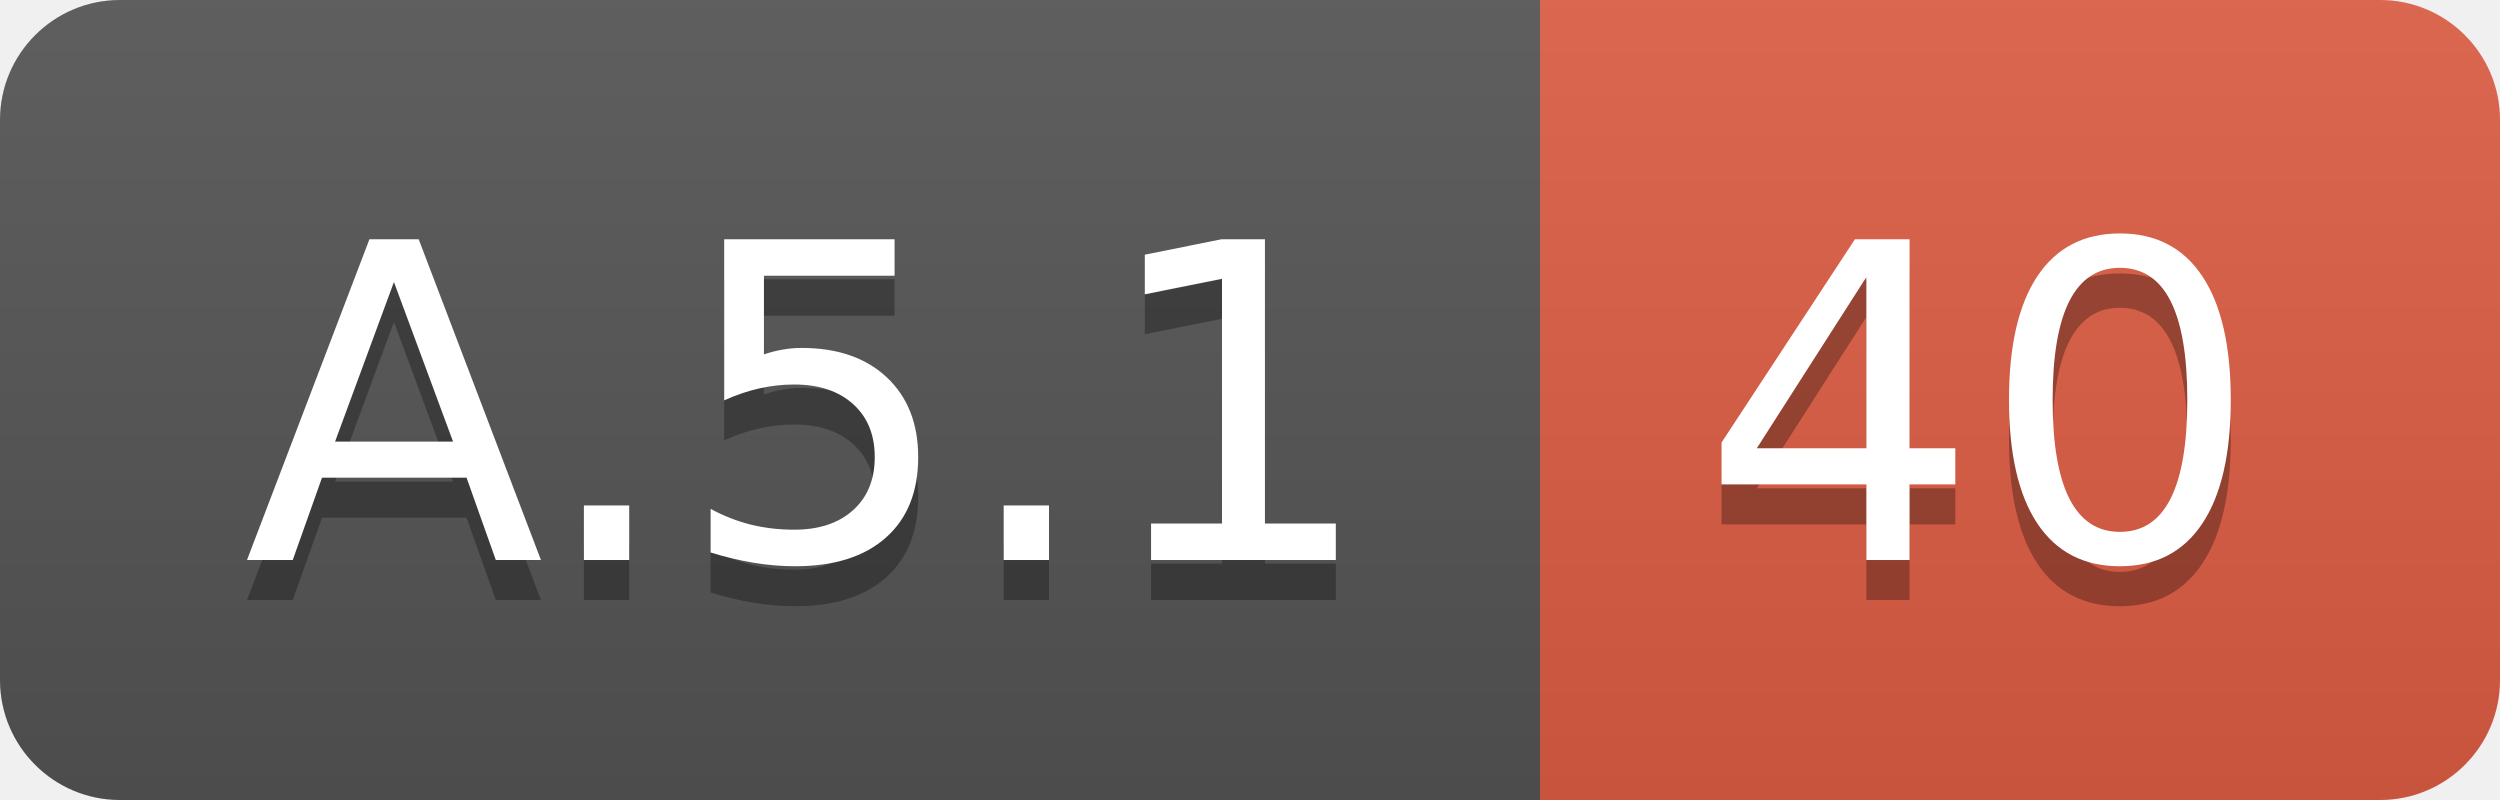
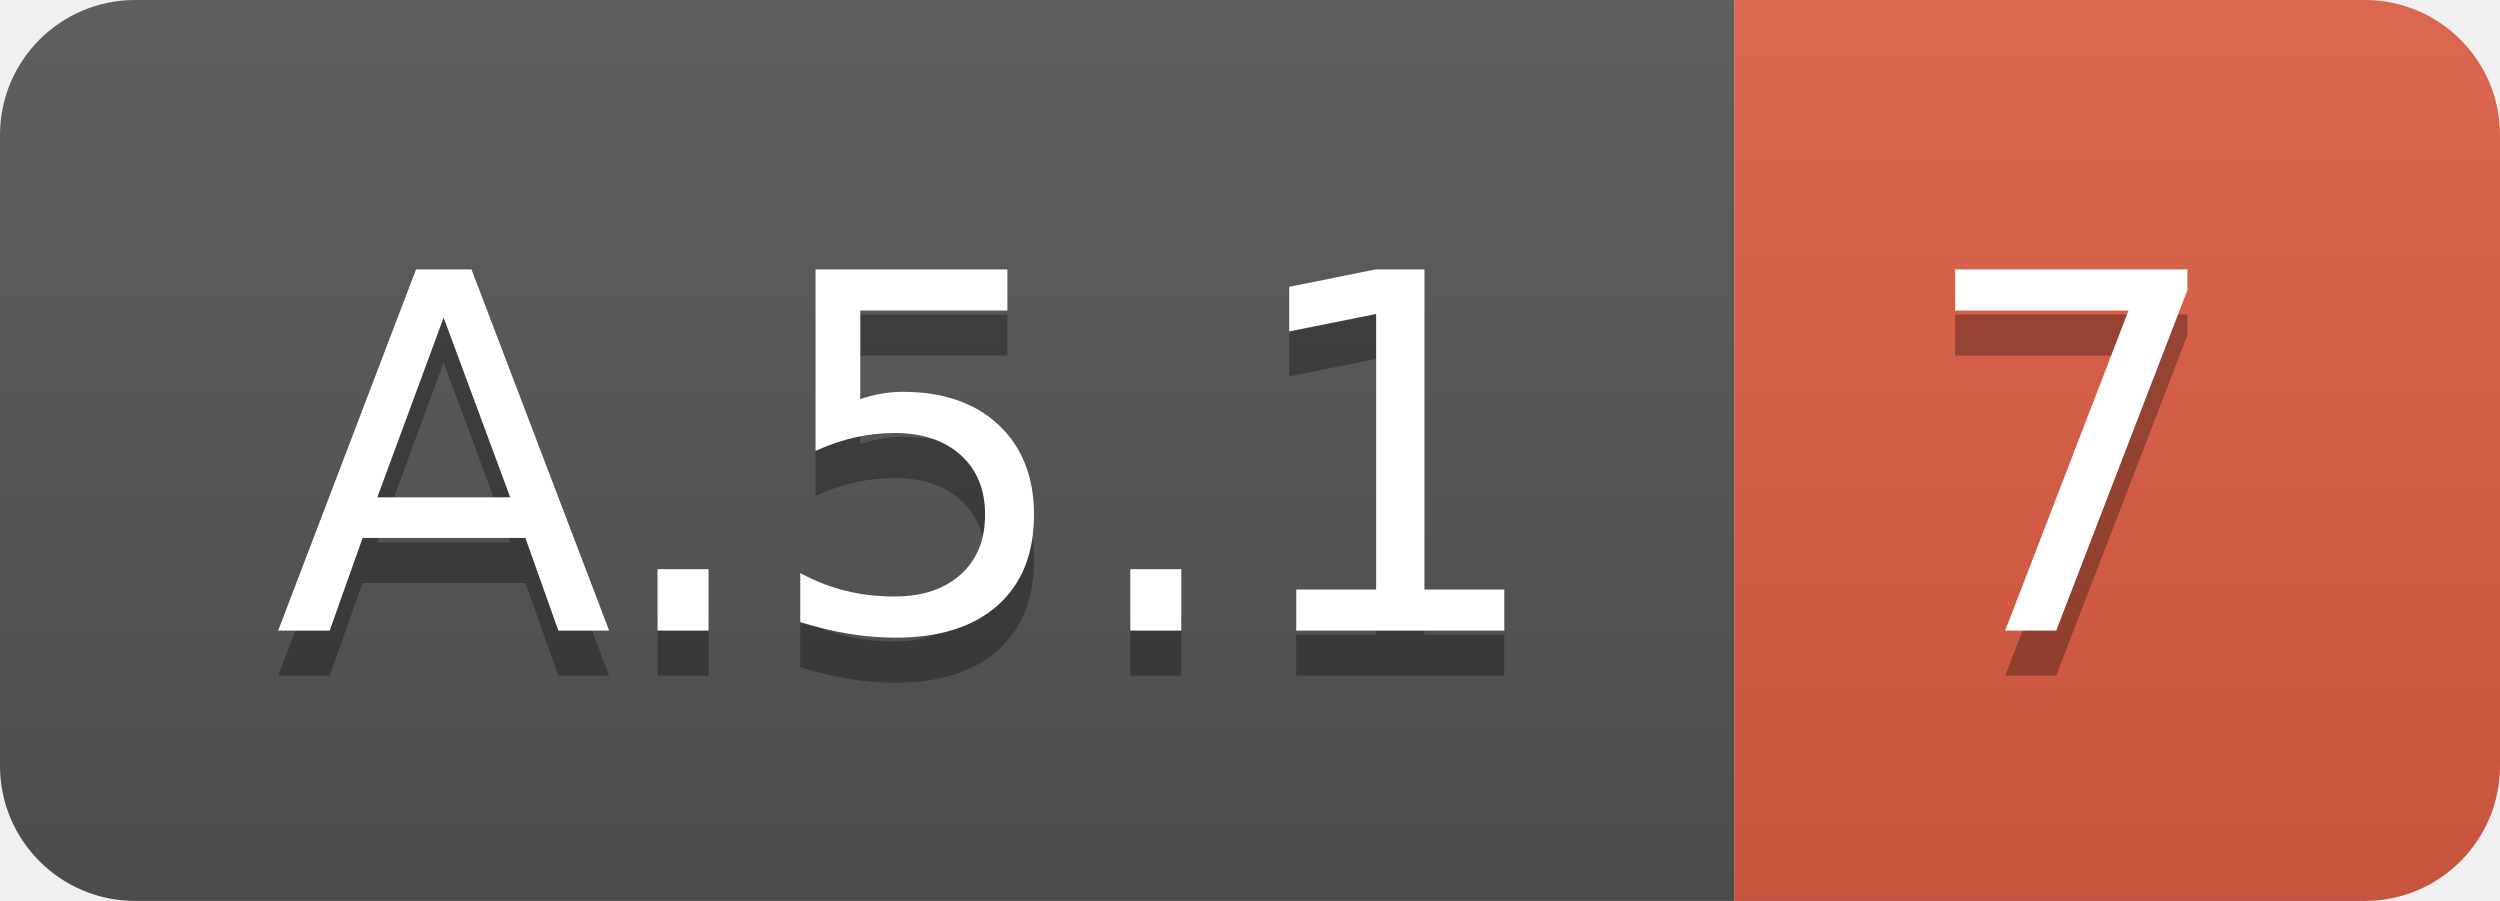
- <svg xmlns="http://www.w3.org/2000/svg" width="62.5" height="20">
+ <svg xmlns="http://www.w3.org/2000/svg" width="55.5" height="20">
  <linearGradient id="smooth" x2="0" y2="100%">
    <stop offset="0" stop-color="#bbb" stop-opacity=".1" />
    <stop offset="1" stop-opacity=".1" />
  </linearGradient>
  <clipPath id="round">
-     <rect width="62.5" height="20" rx="3" fill="#fff" />
+     <rect width="55.5" height="20" rx="3" fill="#fff" />
  </clipPath>
  <g clip-path="url(#round)">
    <rect width="38.5" height="20" fill="#555" />
-     <rect x="38.5" width="24.0" height="20" fill="#e05d44" />
-     <rect width="62.5" height="20" fill="url(#smooth)" />
+     <rect x="38.5" width="17.0" height="20" fill="#e05d44" />
+     <rect width="55.5" height="20" fill="url(#smooth)" />
  </g>
  <g fill="#fff" text-anchor="middle" font-family="DejaVu Sans,Verdana,Geneva,sans-serif" font-size="110">
    <text x="202.5" y="150" fill="#010101" fill-opacity=".3" transform="scale(0.1)" textLength="285.0" lengthAdjust="spacing">A.5.1</text>
    <text x="202.5" y="140" transform="scale(0.1)" textLength="285.0" lengthAdjust="spacing">A.5.1</text>
-     <text x="495.0" y="150" fill="#010101" fill-opacity=".3" transform="scale(0.1)" textLength="140.0" lengthAdjust="spacing">40</text>
-     <text x="495.0" y="140" transform="scale(0.1)" textLength="140.0" lengthAdjust="spacing">40</text>
+     <text x="460.0" y="150" fill="#010101" fill-opacity=".3" transform="scale(0.1)" textLength="70.0" lengthAdjust="spacing">7</text>
+     <text x="460.0" y="140" transform="scale(0.1)" textLength="70.0" lengthAdjust="spacing">7</text>
  </g>
</svg>
